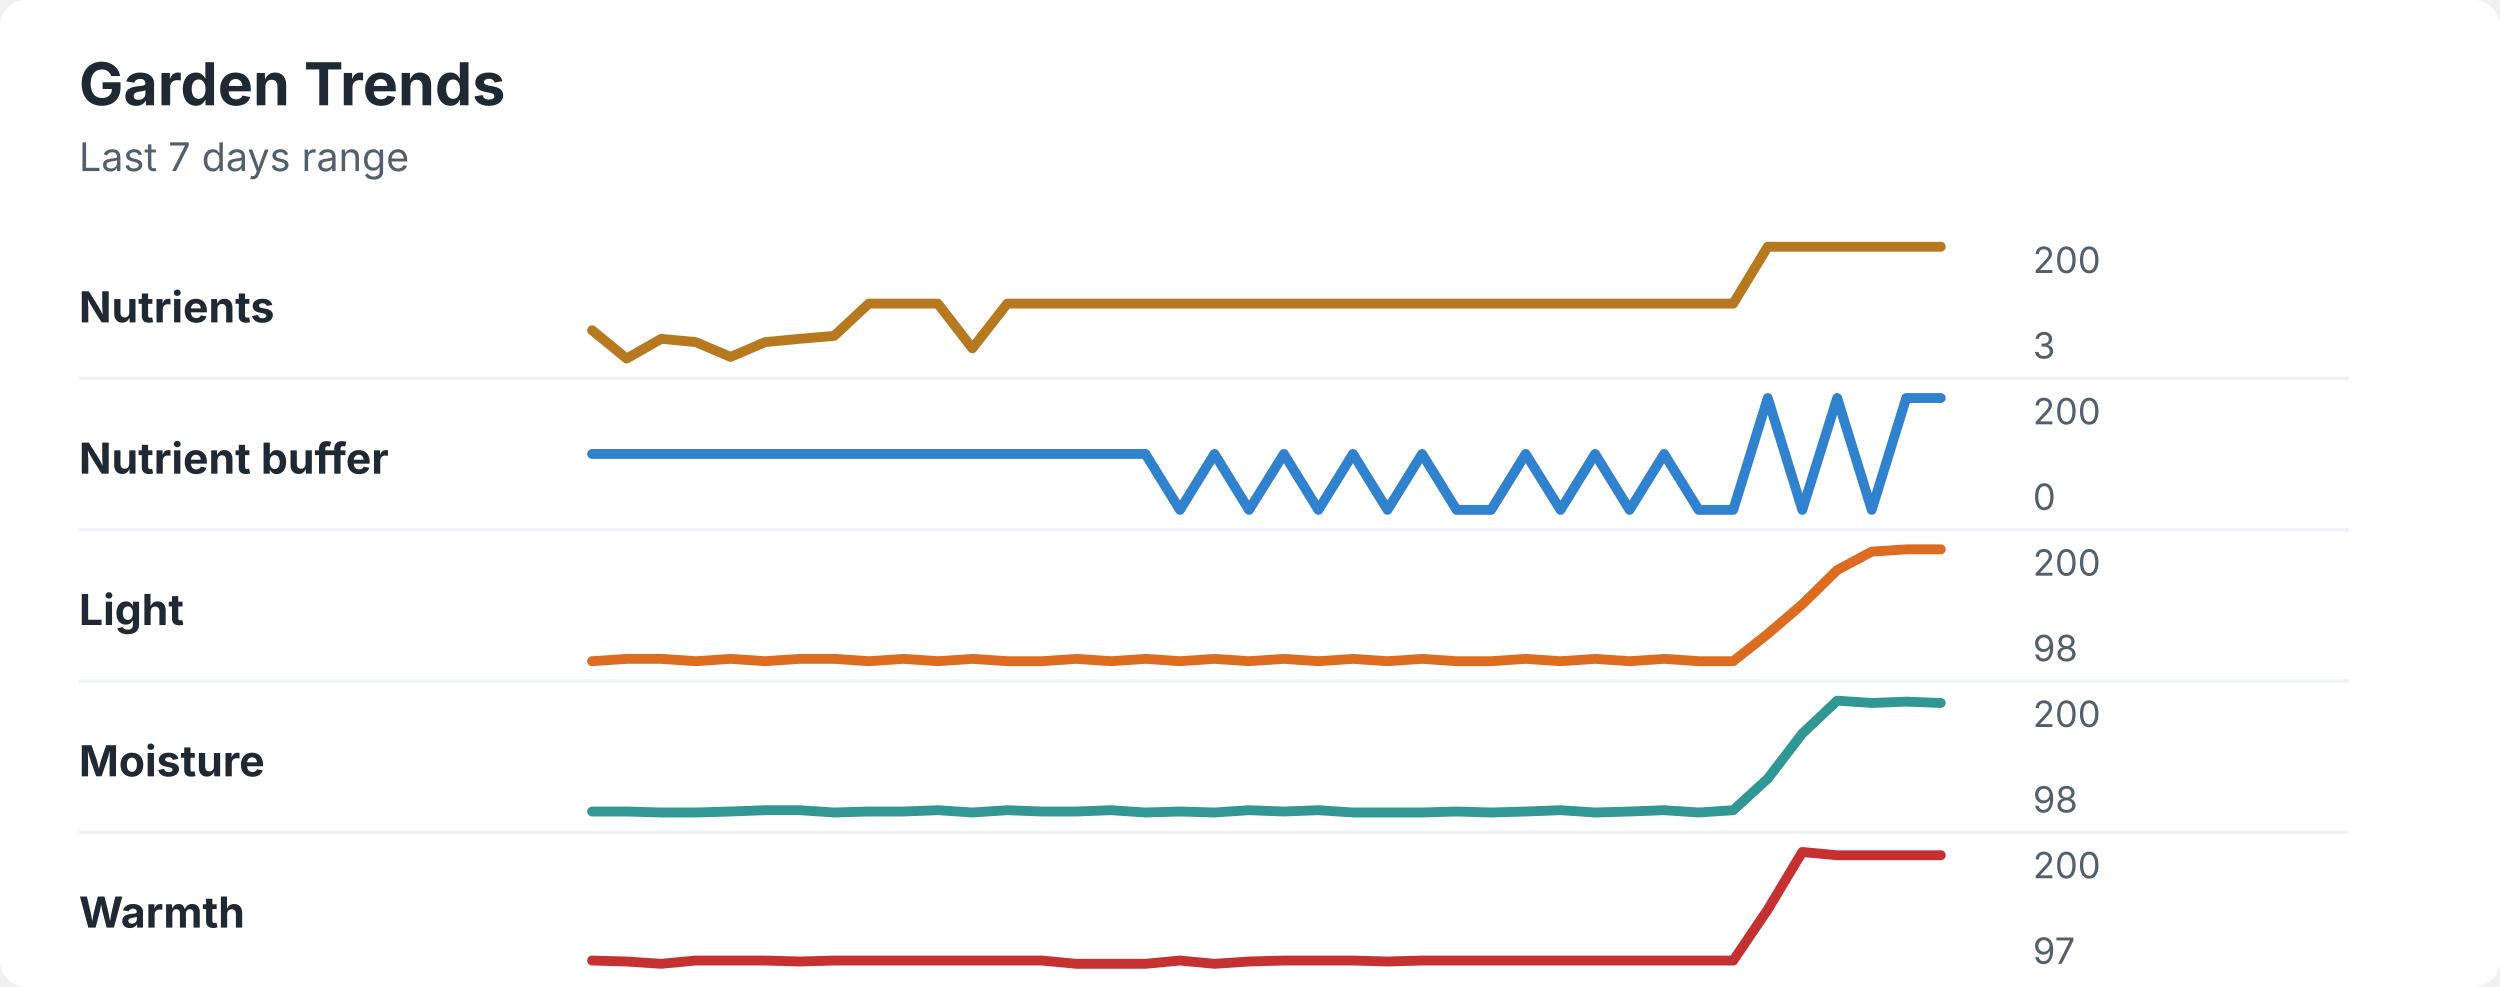
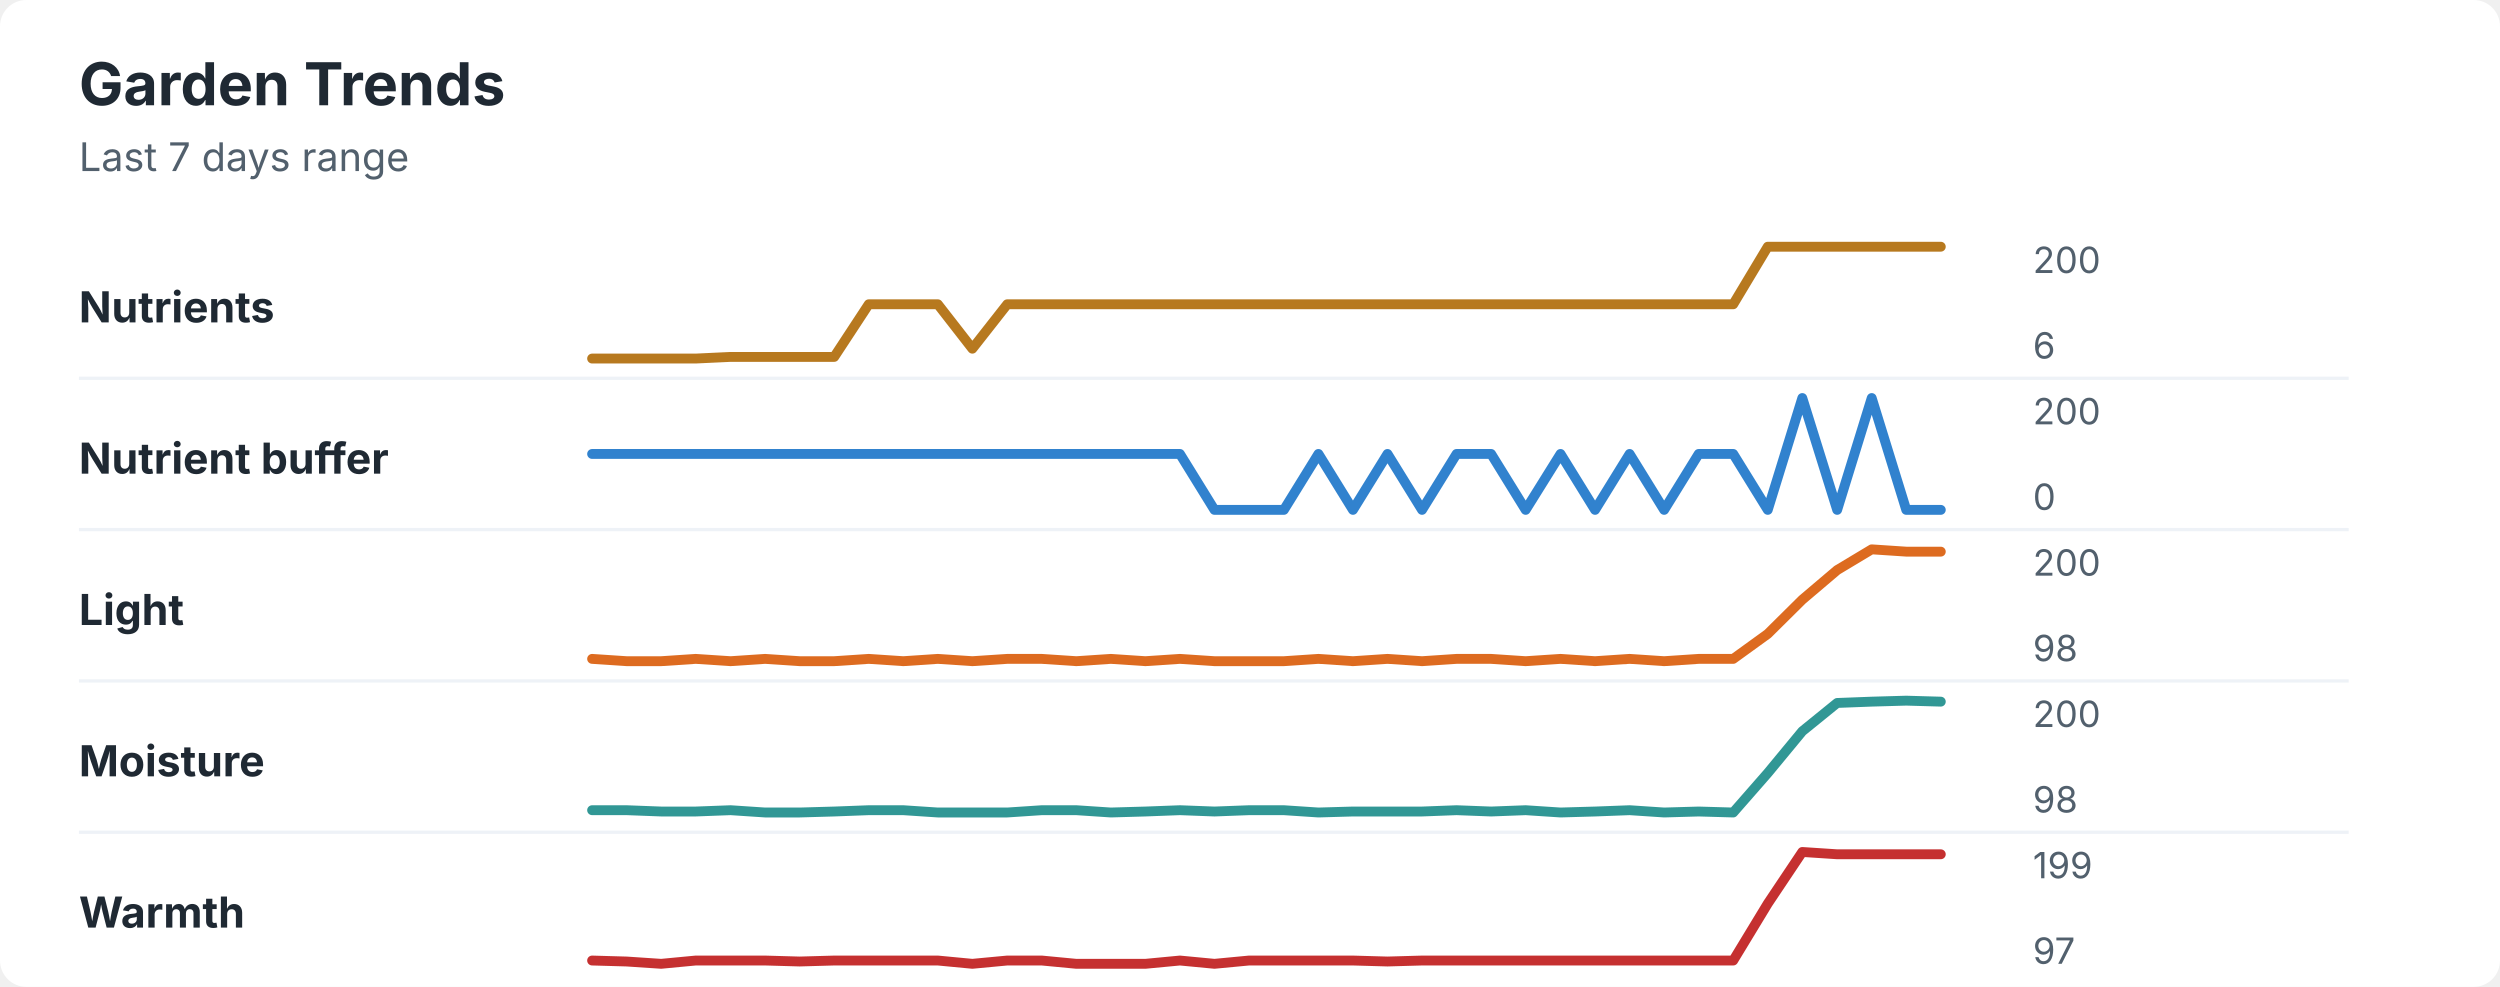
<svg xmlns="http://www.w3.org/2000/svg" width="760" height="300" viewBox="0 0 760 300" role="img" aria-labelledby="title desc">
  <rect width="760" height="300" rx="8" fill="#ffffff" />
  <style>
    text { font-family: -apple-system, BlinkMacSystemFont, "Segoe UI", sans-serif; }
    .title { font-size: 18px; font-weight: 700; fill: #1f2933; }
    .subtitle { font-size: 12px; fill: #52606d; }
    .label { font-size: 13px; font-weight: 650; fill: #1f2933; }
    .axis-value { font-size: 11px; fill: #52606d; }
    .separator { stroke: #eef2f7; stroke-width: 1; }
  </style>
  <text x="24" y="32" class="title">Garden Trends</text>
  <text x="24" y="52" class="subtitle">Last 7 days range</text>
  <text x="24" y="98" class="label">Nutrients</text>
-   <polyline points="180.0,100.4 190.5,109.0 201.0,103.0 211.5,104.0 222.1,108.5 232.6,104.0 243.1,103.0 253.6,102.1 264.1,92.3 274.6,92.3 285.1,92.3 295.6,105.9 306.2,92.3 316.7,92.3 327.2,92.3 337.7,92.3 348.2,92.3 358.7,92.3 369.2,92.3 379.7,92.3 390.3,92.3 400.8,92.3 411.3,92.3 421.8,92.3 432.3,92.3 442.8,92.3 453.3,92.3 463.8,92.3 474.4,92.3 484.9,92.3 495.4,92.3 505.9,92.3 516.4,92.3 526.9,92.3 537.4,75.0 547.9,75.0 558.5,75.0 569.0,75.0 579.5,75.0 590.0,75.0 " fill="none" stroke="#b7791f" stroke-width="3" stroke-linecap="round" stroke-linejoin="round" />
+   <polyline points="180.0,109.0 190.5,109.0 201.0,109.0 211.5,109.0 222.1,108.5 232.6,108.5 243.1,108.5 253.6,108.5 264.1,92.5 274.6,92.5 285.1,92.5 295.6,106.0 306.2,92.5 316.7,92.5 327.2,92.5 337.7,92.5 348.2,92.5 358.7,92.5 369.2,92.5 379.7,92.5 390.3,92.5 400.8,92.5 411.3,92.5 421.8,92.5 432.3,92.5 442.8,92.5 453.3,92.5 463.8,92.5 474.4,92.5 484.9,92.5 495.4,92.5 505.9,92.5 516.4,92.5 526.9,92.5 537.4,75.0 547.9,75.0 558.5,75.0 569.0,75.0 579.5,75.0 590.0,75.0 " fill="none" stroke="#b7791f" stroke-width="3" stroke-linecap="round" stroke-linejoin="round" />
  <text x="618" y="83" class="axis-value">200</text>
-   <text x="618" y="109" class="axis-value">3</text>
+   <text x="618" y="109" class="axis-value">6</text>
  <line x1="24" y1="115.0" x2="714" y2="115.0" class="separator" />
  <text x="24" y="144" class="label">Nutrient buffer</text>
-   <polyline points="180.0,138.0 190.5,138.0 201.0,138.0 211.5,138.0 222.1,138.0 232.6,138.0 243.1,138.0 253.6,138.0 264.1,138.0 274.6,138.0 285.1,138.0 295.6,138.0 306.2,138.0 316.7,138.0 327.2,138.0 337.7,138.0 348.2,138.0 358.7,155.0 369.2,138.0 379.7,155.0 390.3,138.0 400.8,155.0 411.3,138.0 421.8,155.0 432.3,138.0 442.8,155.0 453.3,155.0 463.8,138.0 474.4,155.0 484.9,138.0 495.4,155.0 505.9,138.0 516.4,155.0 526.9,155.0 537.4,121.0 547.9,155.0 558.5,121.0 569.0,155.0 579.5,121.0 590.0,121.0 " fill="none" stroke="#3182ce" stroke-width="3" stroke-linecap="round" stroke-linejoin="round" />
+   <polyline points="180.0,138.0 190.5,138.0 201.0,138.0 211.5,138.0 222.1,138.0 232.6,138.0 243.1,138.0 253.6,138.0 264.1,138.0 274.6,138.0 285.1,138.0 295.6,138.0 306.2,138.0 316.7,138.0 327.2,138.0 337.7,138.0 348.2,138.0 358.7,138.0 369.2,155.0 379.7,155.0 390.3,155.0 400.8,138.0 411.3,155.0 421.8,138.0 432.3,155.0 442.8,138.0 453.3,138.0 463.8,155.0 474.4,138.0 484.9,155.0 495.4,138.0 505.9,155.0 516.4,138.0 526.9,138.0 537.4,155.0 547.9,121.0 558.5,155.0 569.0,121.0 579.5,155.0 590.0,155.0 " fill="none" stroke="#3182ce" stroke-width="3" stroke-linecap="round" stroke-linejoin="round" />
  <text x="618" y="129" class="axis-value">200</text>
  <text x="618" y="155" class="axis-value">0</text>
  <line x1="24" y1="161.0" x2="714" y2="161.0" class="separator" />
  <text x="24" y="190" class="label">Light</text>
-   <polyline points="180.0,201.0 190.5,200.3 201.0,200.3 211.5,201.0 222.1,200.3 232.6,201.0 243.1,200.3 253.6,200.3 264.1,201.0 274.6,200.3 285.1,201.0 295.6,200.3 306.2,201.0 316.7,201.0 327.2,200.3 337.7,201.0 348.2,200.3 358.7,201.0 369.2,200.3 379.7,201.0 390.3,200.3 400.8,201.0 411.3,200.3 421.8,201.0 432.3,200.3 442.8,201.0 453.3,201.0 463.8,200.3 474.4,201.0 484.9,200.3 495.4,201.0 505.9,200.3 516.4,201.0 526.9,201.0 537.4,192.7 547.9,183.7 558.5,173.3 569.0,167.7 579.5,167.0 590.0,167.0 " fill="none" stroke="#dd6b20" stroke-width="3" stroke-linecap="round" stroke-linejoin="round" />
+   <polyline points="180.0,200.3 190.5,201.0 201.0,201.0 211.5,200.3 222.1,201.0 232.6,200.3 243.1,201.0 253.6,201.0 264.1,200.3 274.6,201.0 285.1,200.3 295.6,201.0 306.2,200.3 316.7,200.3 327.2,201.0 337.7,200.3 348.2,201.0 358.7,200.3 369.2,201.0 379.7,201.0 390.3,201.0 400.8,200.3 411.3,201.0 421.8,200.3 432.3,201.0 442.8,200.3 453.3,200.3 463.8,201.0 474.4,200.3 484.9,201.0 495.4,200.3 505.9,201.0 516.4,200.3 526.9,200.3 537.4,192.7 547.9,182.3 558.5,173.3 569.0,167.0 579.5,167.7 590.0,167.7 " fill="none" stroke="#dd6b20" stroke-width="3" stroke-linecap="round" stroke-linejoin="round" />
  <text x="618" y="175" class="axis-value">200</text>
  <text x="618" y="201" class="axis-value">98</text>
  <line x1="24" y1="207.0" x2="714" y2="207.0" class="separator" />
  <text x="24" y="236" class="label">Moisture</text>
-   <polyline points="180.0,246.7 190.5,246.7 201.0,247.0 211.5,247.0 222.1,246.7 232.6,246.3 243.1,246.3 253.6,247.0 264.1,246.7 274.6,246.7 285.1,246.3 295.6,247.0 306.2,246.3 316.7,246.7 327.2,246.7 337.7,246.3 348.2,247.0 358.7,246.7 369.2,247.0 379.7,246.3 390.3,246.7 400.8,246.3 411.3,247.0 421.8,247.0 432.3,247.0 442.8,246.7 453.3,247.0 463.8,246.7 474.4,246.3 484.9,247.0 495.4,246.7 505.9,246.3 516.4,247.0 526.9,246.3 537.4,236.7 547.9,223.0 558.5,213.0 569.0,213.7 579.5,213.3 590.0,213.7 " fill="none" stroke="#319795" stroke-width="3" stroke-linecap="round" stroke-linejoin="round" />
+   <polyline points="180.0,246.3 190.5,246.3 201.0,246.7 211.5,246.7 222.1,246.3 232.6,247.0 243.1,247.0 253.6,246.7 264.1,246.3 274.6,246.3 285.1,247.0 295.6,247.0 306.2,247.0 316.7,246.3 327.2,246.3 337.7,247.0 348.2,246.7 358.7,246.3 369.2,246.7 379.7,246.3 390.3,246.3 400.8,247.0 411.3,246.7 421.8,246.7 432.3,246.7 442.8,246.3 453.3,246.7 463.8,246.3 474.4,247.0 484.9,246.7 495.4,246.3 505.9,247.0 516.4,246.7 526.9,247.0 537.4,235.0 547.9,222.3 558.5,213.7 569.0,213.3 579.5,213.0 590.0,213.3 " fill="none" stroke="#319795" stroke-width="3" stroke-linecap="round" stroke-linejoin="round" />
  <text x="618" y="221" class="axis-value">200</text>
  <text x="618" y="247" class="axis-value">98</text>
  <line x1="24" y1="253.0" x2="714" y2="253.0" class="separator" />
  <text x="24" y="282" class="label">Warmth</text>
-   <polyline points="180.0,292.0 190.5,292.3 201.0,293.0 211.5,292.0 222.1,292.0 232.6,292.0 243.1,292.3 253.6,292.0 264.1,292.0 274.6,292.0 285.1,292.0 295.6,292.0 306.2,292.0 316.7,292.0 327.2,293.0 337.7,293.0 348.2,293.0 358.7,292.0 369.2,293.0 379.7,292.3 390.3,292.0 400.8,292.0 411.3,292.0 421.8,292.3 432.3,292.0 442.8,292.0 453.3,292.0 463.8,292.0 474.4,292.0 484.9,292.0 495.4,292.0 505.9,292.0 516.4,292.0 526.9,292.0 537.4,276.5 547.9,259.0 558.5,260.0 569.0,260.0 579.5,260.0 590.0,260.0 " fill="none" stroke="#c53030" stroke-width="3" stroke-linecap="round" stroke-linejoin="round" />
-   <text x="618" y="267" class="axis-value">200</text>
+   <polyline points="180.0,292.0 190.5,292.3 201.0,293.0 211.5,292.0 222.1,292.0 232.6,292.0 243.1,292.3 253.6,292.0 264.1,292.0 274.6,292.0 285.1,292.0 295.6,293.0 306.2,292.0 316.7,292.0 327.2,293.0 337.7,293.0 348.2,293.0 358.7,292.0 369.2,293.0 379.7,292.0 390.3,292.0 400.8,292.0 411.3,292.0 421.8,292.3 432.3,292.0 442.8,292.0 453.3,292.0 463.8,292.0 474.4,292.0 484.9,292.0 495.4,292.0 505.9,292.0 516.4,292.0 526.9,292.0 537.4,274.7 547.9,259.0 558.5,259.7 569.0,259.7 579.5,259.7 590.0,259.7 " fill="none" stroke="#c53030" stroke-width="3" stroke-linecap="round" stroke-linejoin="round" />
+   <text x="618" y="267" class="axis-value">199</text>
  <text x="618" y="293" class="axis-value">97</text>
</svg>
